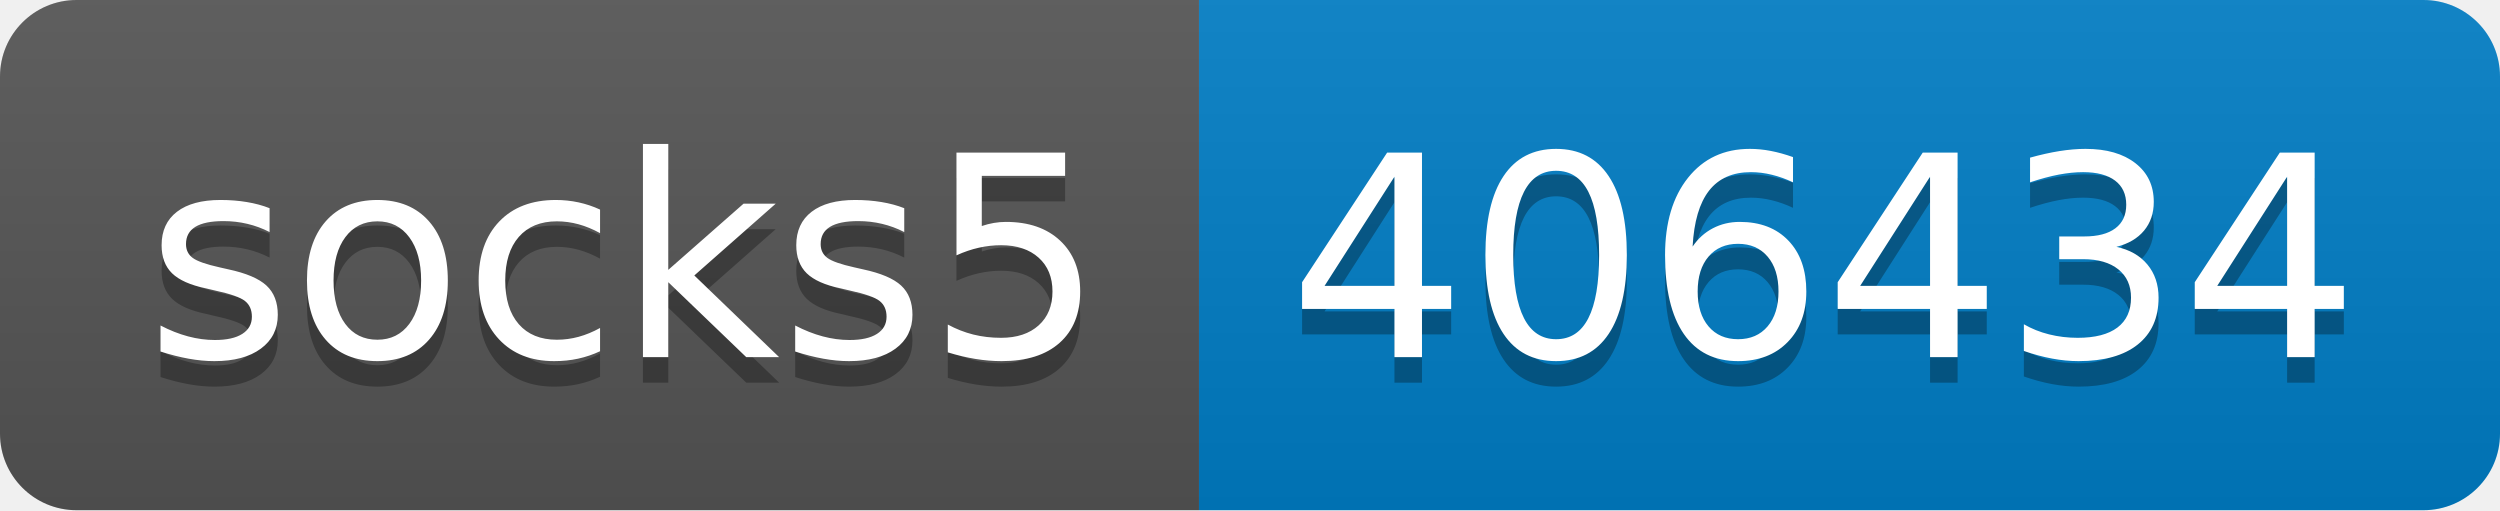
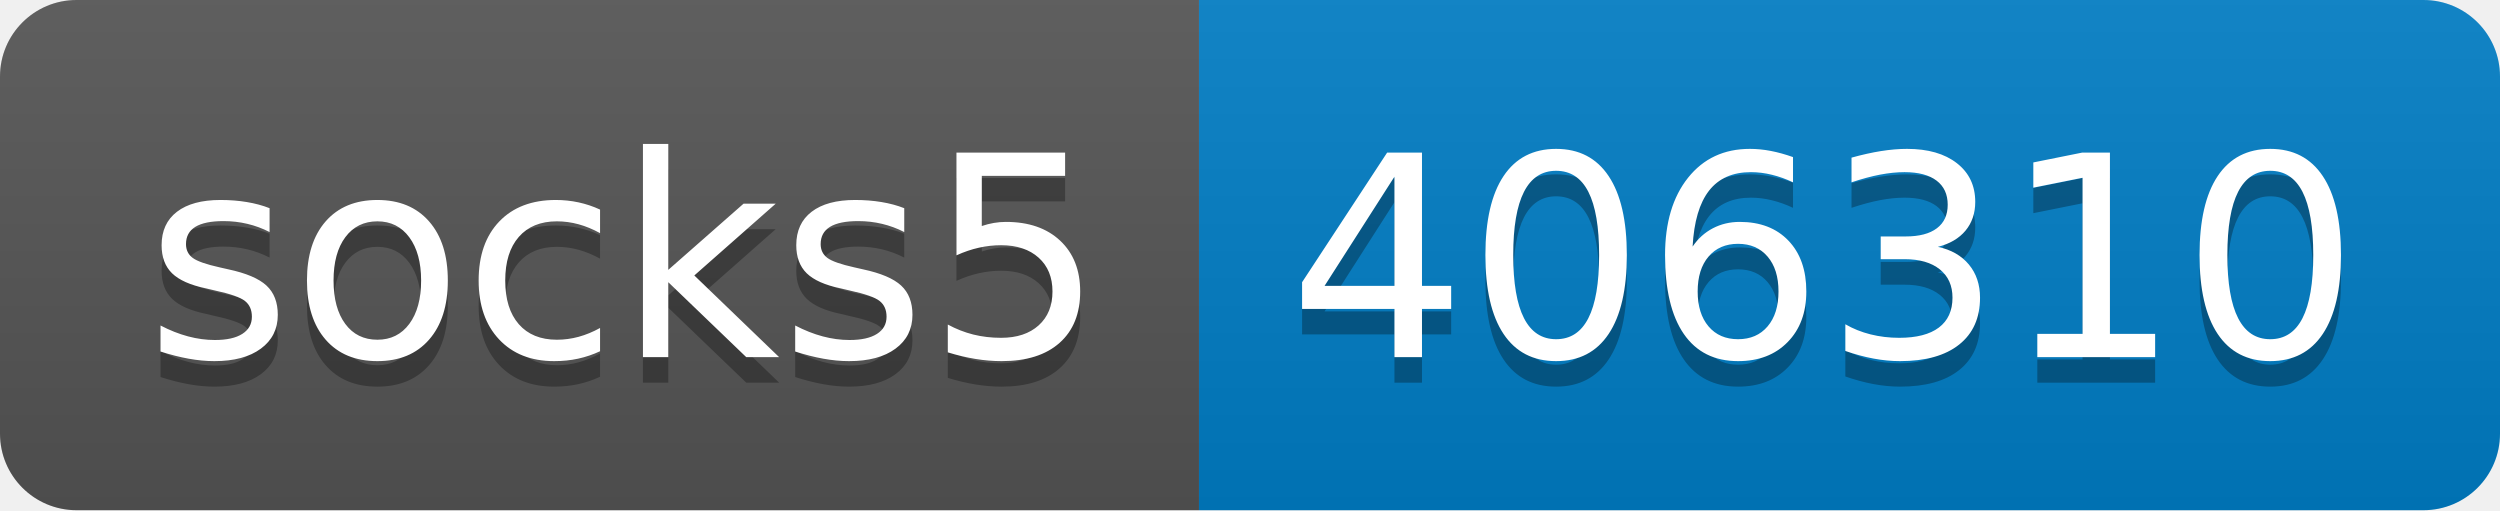
- <svg xmlns="http://www.w3.org/2000/svg" width="98" height="20" role="img" aria-label="socks5: 406434">
+ <svg xmlns="http://www.w3.org/2000/svg" width="98" height="20" role="img" aria-label="socks5: 406310">
  <linearGradient id="s" x2="0" y2="100%">
    <stop offset="0" stop-color="#bbb" stop-opacity=".1" />
    <stop offset="1" stop-opacity=".1" />
  </linearGradient>
  <clipPath id="r">
    <rect width="98" height="20" rx="3" fill="#fff" />
  </clipPath>
  <g clip-path="url(#r)">
    <rect width="47" height="20" fill="#555" />
    <rect x="47" width="51" height="20" fill="#007ec6" />
    <rect width="98" height="20" fill="url(#s)" />
  </g>
  <g fill="#fff" text-anchor="middle" font-family="Verdana,Geneva,DejaVu Sans,sans-serif" text-rendering="geometricPrecision" font-size="110">
    <text aria-hidden="true" x="245" y="150" fill="#010101" fill-opacity=".3" transform="scale(.1)" textLength="370">socks5</text>
    <text x="245" y="140" transform="scale(.1)" fill="#fff" textLength="370">socks5</text>
-     <text aria-hidden="true" x="715" y="150" fill="#010101" fill-opacity=".3" transform="scale(.1)" textLength="410">406434</text>
-     <text x="715" y="140" transform="scale(.1)" fill="#fff" textLength="410">406434</text>
+     <text aria-hidden="true" x="715" y="150" fill="#010101" fill-opacity=".3" transform="scale(.1)" textLength="410">406310</text>
+     <text x="715" y="140" transform="scale(.1)" fill="#fff" textLength="410">406310</text>
  </g>
</svg>
